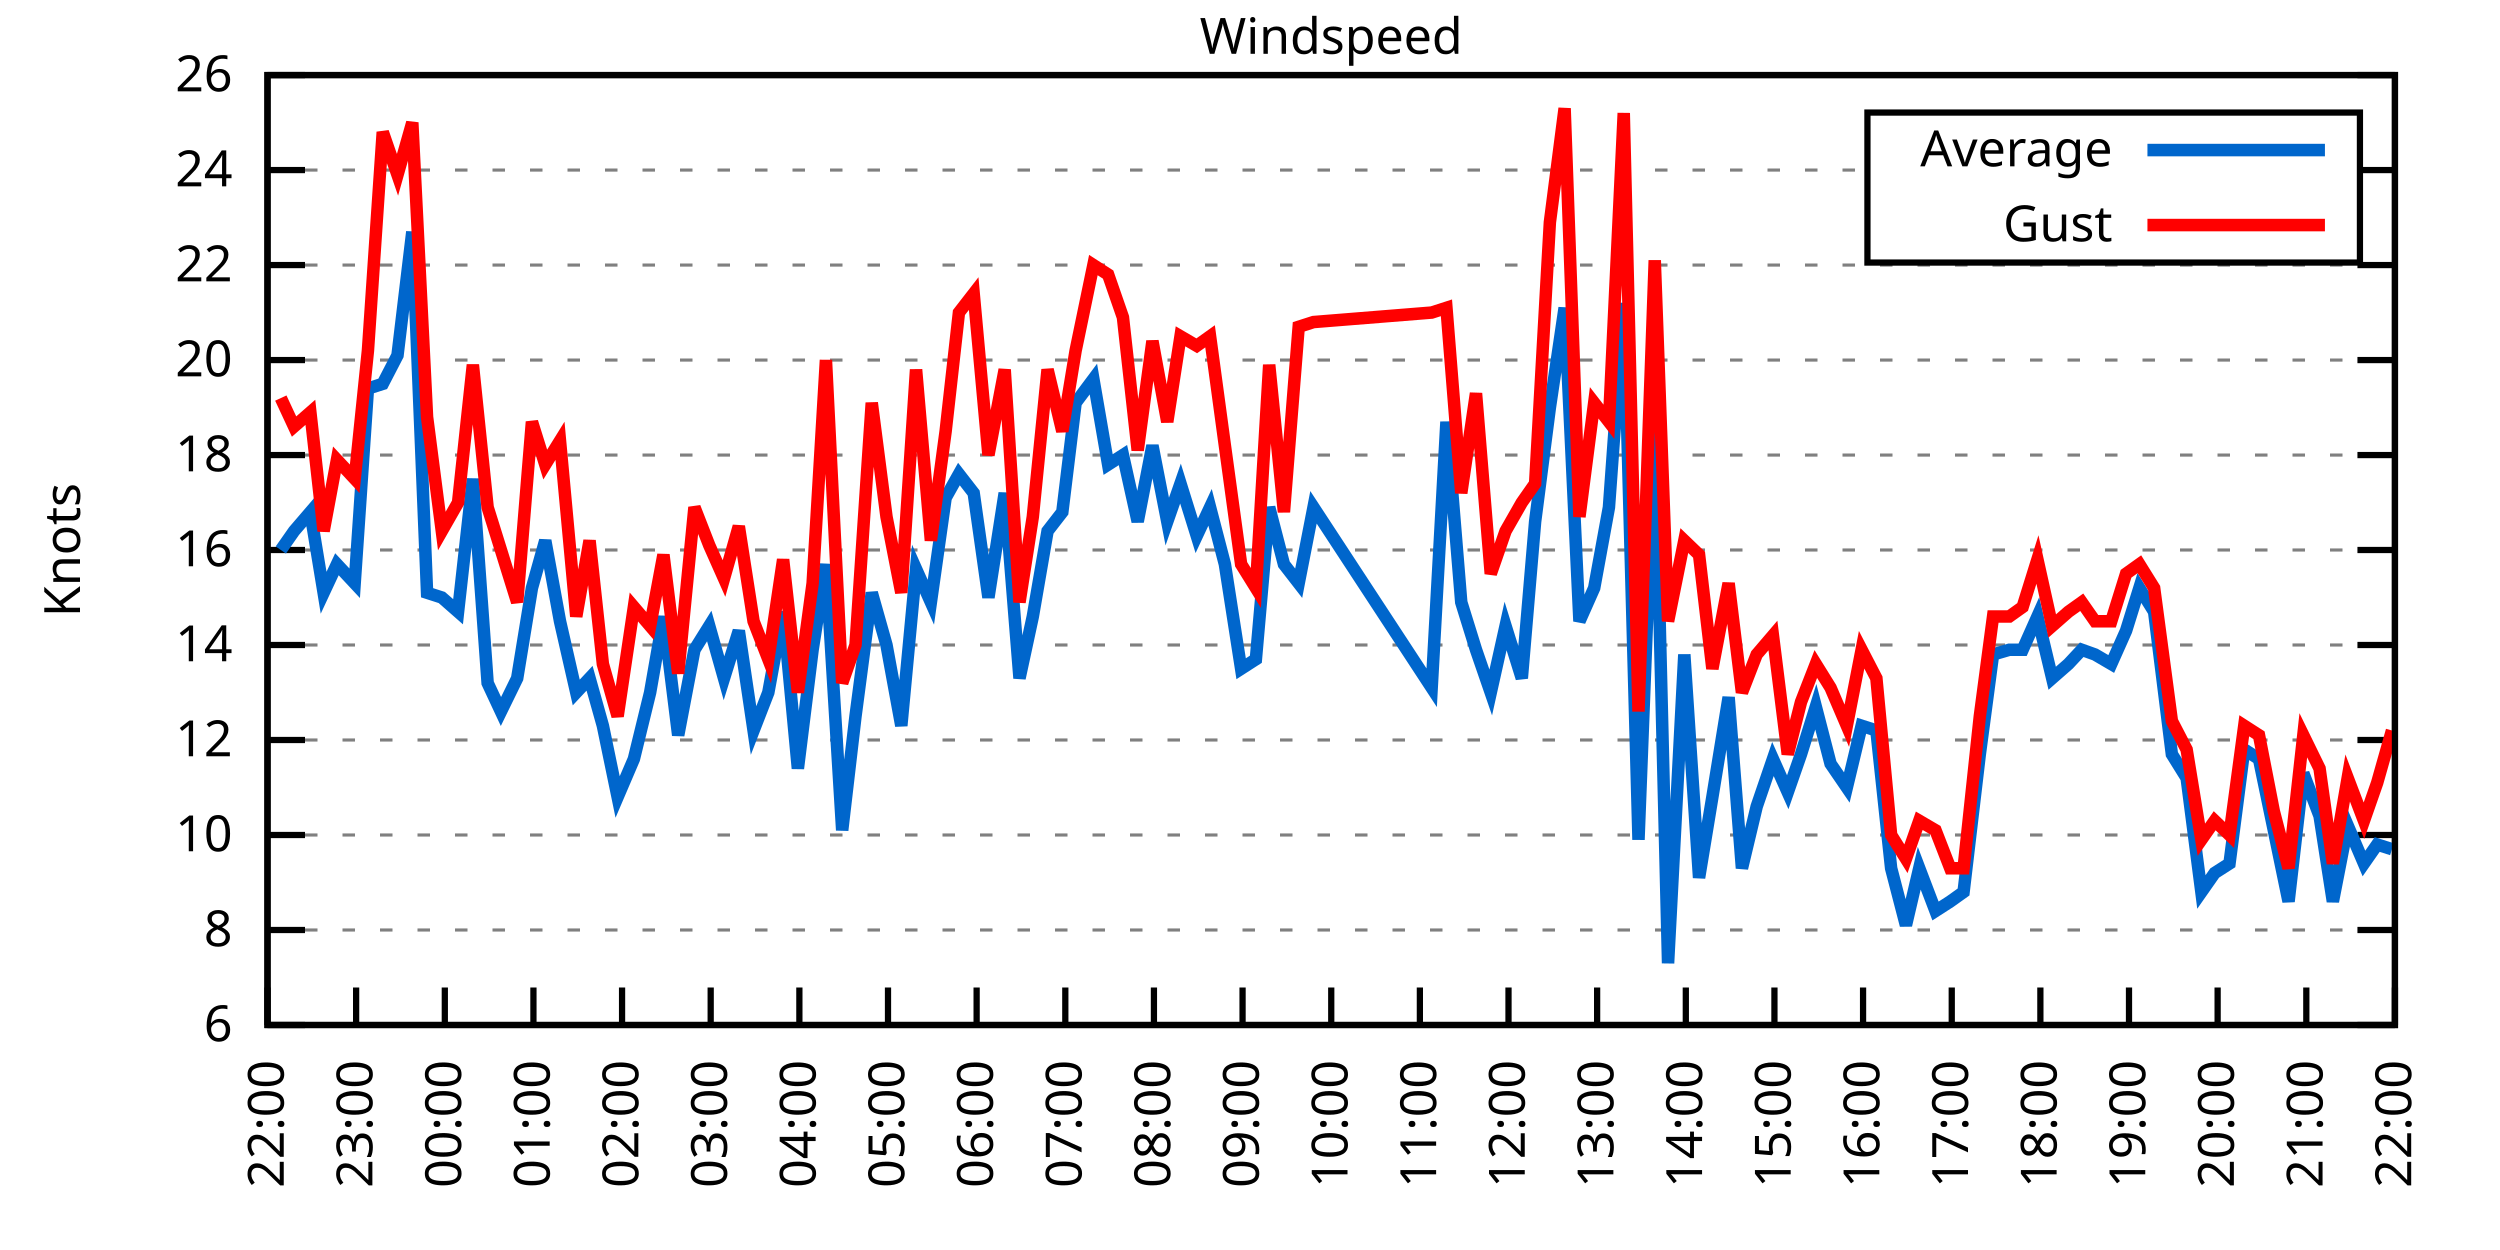
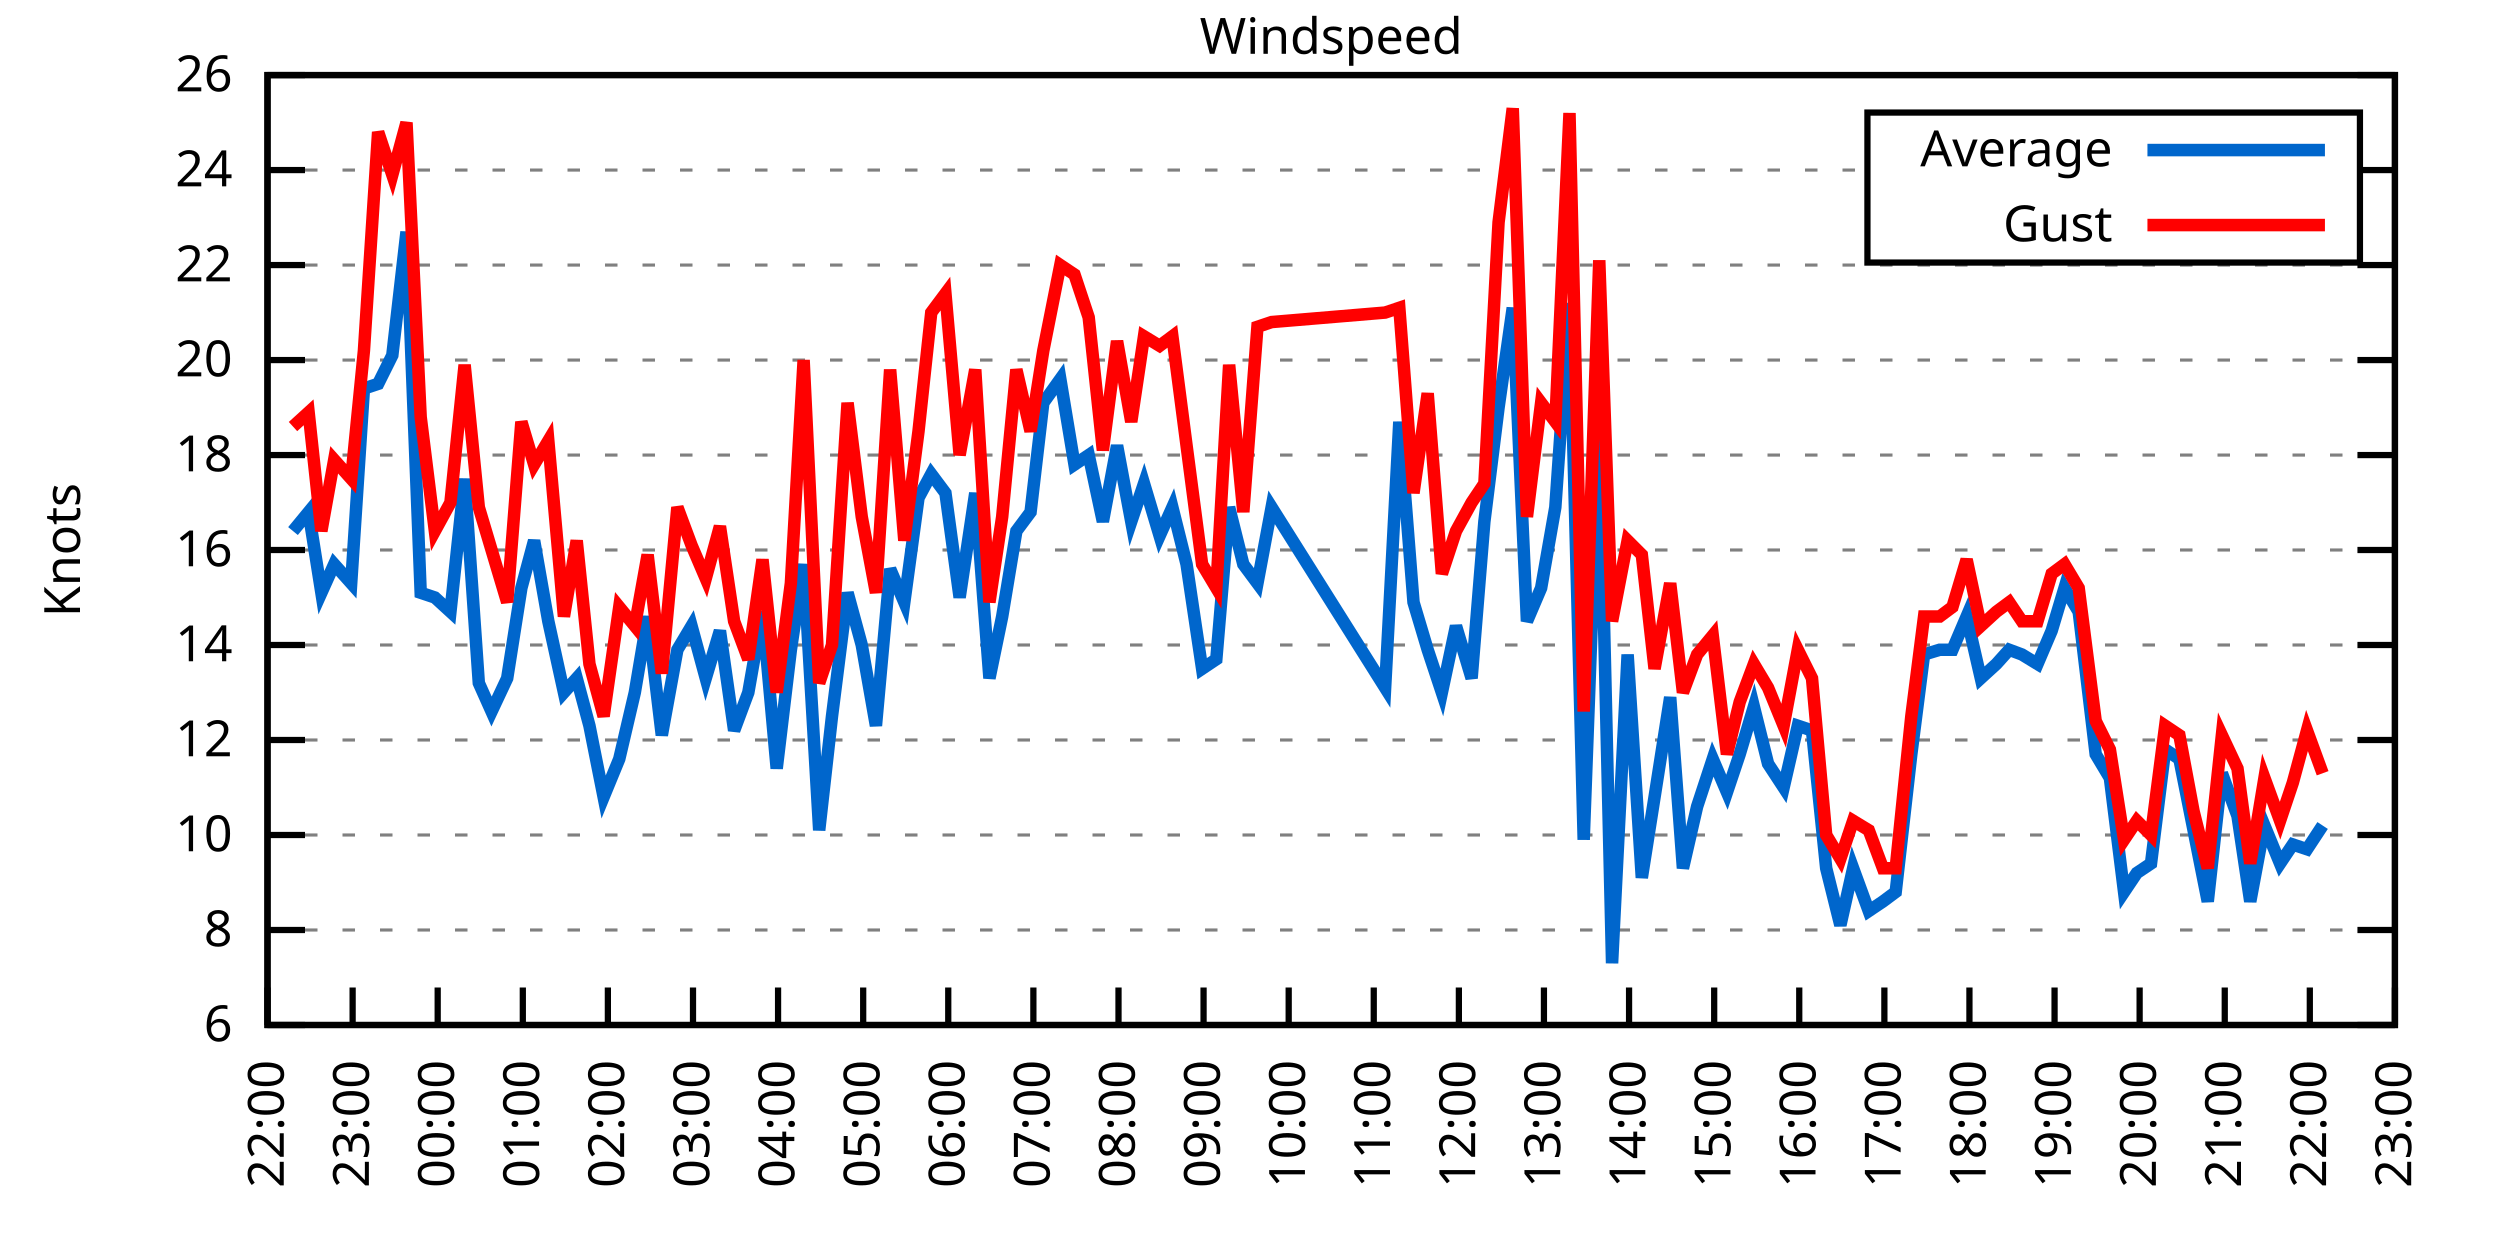
<svg xmlns="http://www.w3.org/2000/svg" xmlns:xlink="http://www.w3.org/1999/xlink" width="400" height="200" viewBox="0 0 400 200">
  <g id="gnuplot_canvas">
    <rect x="0" y="0" width="400" height="200" fill="none" />
    <defs>
      <circle id="gpDot" r="0.5" stroke-width="0.5" stroke="currentColor" />
      <path id="gpPt0" stroke-width="0.333" stroke="currentColor" d="M-1,0 h2 M0,-1 v2" />
      <path id="gpPt1" stroke-width="0.333" stroke="currentColor" d="M-1,-1 L1,1 M1,-1 L-1,1" />
      <path id="gpPt2" stroke-width="0.333" stroke="currentColor" d="M-1,0 L1,0 M0,-1 L0,1 M-1,-1 L1,1 M-1,1 L1,-1" />
      <rect id="gpPt3" stroke-width="0.333" stroke="currentColor" x="-1" y="-1" width="2" height="2" />
      <rect id="gpPt4" stroke-width="0.333" stroke="currentColor" fill="currentColor" x="-1" y="-1" width="2" height="2" />
      <circle id="gpPt5" stroke-width="0.333" stroke="currentColor" cx="0" cy="0" r="1" />
      <use xlink:href="#gpPt5" id="gpPt6" fill="currentColor" stroke="none" />
      <path id="gpPt7" stroke-width="0.333" stroke="currentColor" d="M0,-1.33 L-1.33,0.67 L1.33,0.67 z" />
      <use xlink:href="#gpPt7" id="gpPt8" fill="currentColor" stroke="none" />
      <use xlink:href="#gpPt7" id="gpPt9" stroke="currentColor" transform="rotate(180)" />
      <use xlink:href="#gpPt9" id="gpPt10" fill="currentColor" stroke="none" />
      <use xlink:href="#gpPt3" id="gpPt11" stroke="currentColor" transform="rotate(45)" />
      <use xlink:href="#gpPt11" id="gpPt12" fill="currentColor" stroke="none" />
      <path id="gpPt13" stroke-width="0.333" stroke="currentColor" d="M0,1.330 L1.265,0.411 L0.782,-1.067 L-0.782,-1.076 L-1.265,0.411 z" />
      <use xlink:href="#gpPt13" id="gpPt14" fill="currentColor" stroke="none" />
      <filter id="textbox" filterUnits="objectBoundingBox" x="0" y="0" height="1" width="1">
        <feFlood flood-color="white" flood-opacity="1" result="bgnd" />
        <feComposite in="SourceGraphic" in2="bgnd" operator="atop" />
      </filter>
      <filter id="greybox" filterUnits="objectBoundingBox" x="0" y="0" height="1" width="1">
        <feFlood flood-color="lightgrey" flood-opacity="1" result="grey" />
        <feComposite in="SourceGraphic" in2="grey" operator="atop" />
      </filter>
    </defs>
    <g fill="none" color="white" stroke="currentColor" stroke-width="1.00" stroke-linecap="butt" stroke-linejoin="miter">
</g>
    <g fill="none" color="black" stroke="currentColor" stroke-width="1.00" stroke-linecap="butt" stroke-linejoin="miter">
      <g stroke="none" shape-rendering="crispEdges">
        <polygon fill="rgb(255, 255, 255)" points="42.80,164.00 383.18,164.00 383.18,12.02 42.80,12.02 " />
      </g>
    </g>
    <g fill="none" color="black" stroke="currentColor" stroke-width="1.00" stroke-linecap="butt" stroke-linejoin="miter">
</g>
    <g fill="none" color="black" stroke="black" stroke-width="0.50" stroke-linecap="butt" stroke-linejoin="miter">
</g>
    <g fill="none" color="gray" stroke="currentColor" stroke-width="0.50" stroke-linecap="butt" stroke-linejoin="miter">
      <path stroke="gray" stroke-dasharray="2,4" class="gridline" d="M42.80,164.00 L383.19,164.00  " />
    </g>
    <g fill="none" color="gray" stroke="gray" stroke-width="1.00" stroke-linecap="butt" stroke-linejoin="miter">
</g>
    <g fill="none" color="black" stroke="currentColor" stroke-width="1.00" stroke-linecap="butt" stroke-linejoin="miter">
      <path stroke="black" d="M42.80,164.00 L48.80,164.00 M383.19,164.00 L377.19,164.00  " />
      <g transform="translate(37.20,166.60)" stroke="none" fill="black" font-family="Sans" font-size="8.00" text-anchor="end">
        <text>
          <tspan font-family="Sans"> 6</tspan>
        </text>
      </g>
    </g>
    <g fill="none" color="black" stroke="currentColor" stroke-width="1.00" stroke-linecap="butt" stroke-linejoin="miter">
</g>
    <g fill="none" color="black" stroke="black" stroke-width="0.50" stroke-linecap="butt" stroke-linejoin="miter">
</g>
    <g fill="none" color="gray" stroke="currentColor" stroke-width="0.50" stroke-linecap="butt" stroke-linejoin="miter">
      <path stroke="gray" stroke-dasharray="2,4" class="gridline" d="M42.80,148.80 L383.19,148.80  " />
    </g>
    <g fill="none" color="gray" stroke="gray" stroke-width="1.00" stroke-linecap="butt" stroke-linejoin="miter">
</g>
    <g fill="none" color="black" stroke="currentColor" stroke-width="1.00" stroke-linecap="butt" stroke-linejoin="miter">
      <path stroke="black" d="M42.80,148.80 L48.80,148.80 M383.19,148.80 L377.19,148.80  " />
      <g transform="translate(37.20,151.40)" stroke="none" fill="black" font-family="Sans" font-size="8.00" text-anchor="end">
        <text>
          <tspan font-family="Sans"> 8</tspan>
        </text>
      </g>
    </g>
    <g fill="none" color="black" stroke="currentColor" stroke-width="1.00" stroke-linecap="butt" stroke-linejoin="miter">
</g>
    <g fill="none" color="black" stroke="black" stroke-width="0.50" stroke-linecap="butt" stroke-linejoin="miter">
</g>
    <g fill="none" color="gray" stroke="currentColor" stroke-width="0.50" stroke-linecap="butt" stroke-linejoin="miter">
      <path stroke="gray" stroke-dasharray="2,4" class="gridline" d="M42.80,133.60 L383.19,133.60  " />
    </g>
    <g fill="none" color="gray" stroke="gray" stroke-width="1.00" stroke-linecap="butt" stroke-linejoin="miter">
</g>
    <g fill="none" color="black" stroke="currentColor" stroke-width="1.00" stroke-linecap="butt" stroke-linejoin="miter">
      <path stroke="black" d="M42.80,133.60 L48.80,133.60 M383.19,133.60 L377.19,133.60  " />
      <g transform="translate(37.20,136.20)" stroke="none" fill="black" font-family="Sans" font-size="8.00" text-anchor="end">
        <text>
          <tspan font-family="Sans"> 10</tspan>
        </text>
      </g>
    </g>
    <g fill="none" color="black" stroke="currentColor" stroke-width="1.00" stroke-linecap="butt" stroke-linejoin="miter">
</g>
    <g fill="none" color="black" stroke="black" stroke-width="0.50" stroke-linecap="butt" stroke-linejoin="miter">
</g>
    <g fill="none" color="gray" stroke="currentColor" stroke-width="0.50" stroke-linecap="butt" stroke-linejoin="miter">
      <path stroke="gray" stroke-dasharray="2,4" class="gridline" d="M42.80,118.40 L383.19,118.40  " />
    </g>
    <g fill="none" color="gray" stroke="gray" stroke-width="1.00" stroke-linecap="butt" stroke-linejoin="miter">
</g>
    <g fill="none" color="black" stroke="currentColor" stroke-width="1.00" stroke-linecap="butt" stroke-linejoin="miter">
      <path stroke="black" d="M42.80,118.40 L48.80,118.40 M383.19,118.40 L377.19,118.40  " />
      <g transform="translate(37.20,121.00)" stroke="none" fill="black" font-family="Sans" font-size="8.00" text-anchor="end">
        <text>
          <tspan font-family="Sans"> 12</tspan>
        </text>
      </g>
    </g>
    <g fill="none" color="black" stroke="currentColor" stroke-width="1.00" stroke-linecap="butt" stroke-linejoin="miter">
</g>
    <g fill="none" color="black" stroke="black" stroke-width="0.50" stroke-linecap="butt" stroke-linejoin="miter">
</g>
    <g fill="none" color="gray" stroke="currentColor" stroke-width="0.50" stroke-linecap="butt" stroke-linejoin="miter">
      <path stroke="gray" stroke-dasharray="2,4" class="gridline" d="M42.80,103.20 L383.19,103.20  " />
    </g>
    <g fill="none" color="gray" stroke="gray" stroke-width="1.00" stroke-linecap="butt" stroke-linejoin="miter">
</g>
    <g fill="none" color="black" stroke="currentColor" stroke-width="1.00" stroke-linecap="butt" stroke-linejoin="miter">
      <path stroke="black" d="M42.80,103.20 L48.80,103.20 M383.19,103.20 L377.19,103.20  " />
      <g transform="translate(37.20,105.80)" stroke="none" fill="black" font-family="Sans" font-size="8.00" text-anchor="end">
        <text>
          <tspan font-family="Sans"> 14</tspan>
        </text>
      </g>
    </g>
    <g fill="none" color="black" stroke="currentColor" stroke-width="1.00" stroke-linecap="butt" stroke-linejoin="miter">
</g>
    <g fill="none" color="black" stroke="black" stroke-width="0.50" stroke-linecap="butt" stroke-linejoin="miter">
</g>
    <g fill="none" color="gray" stroke="currentColor" stroke-width="0.50" stroke-linecap="butt" stroke-linejoin="miter">
      <path stroke="gray" stroke-dasharray="2,4" class="gridline" d="M42.80,88.00 L383.19,88.00  " />
    </g>
    <g fill="none" color="gray" stroke="gray" stroke-width="1.00" stroke-linecap="butt" stroke-linejoin="miter">
</g>
    <g fill="none" color="black" stroke="currentColor" stroke-width="1.00" stroke-linecap="butt" stroke-linejoin="miter">
      <path stroke="black" d="M42.80,88.00 L48.80,88.00 M383.19,88.00 L377.19,88.00  " />
      <g transform="translate(37.20,90.60)" stroke="none" fill="black" font-family="Sans" font-size="8.00" text-anchor="end">
        <text>
          <tspan font-family="Sans"> 16</tspan>
        </text>
      </g>
    </g>
    <g fill="none" color="black" stroke="currentColor" stroke-width="1.00" stroke-linecap="butt" stroke-linejoin="miter">
</g>
    <g fill="none" color="black" stroke="black" stroke-width="0.50" stroke-linecap="butt" stroke-linejoin="miter">
</g>
    <g fill="none" color="gray" stroke="currentColor" stroke-width="0.50" stroke-linecap="butt" stroke-linejoin="miter">
      <path stroke="gray" stroke-dasharray="2,4" class="gridline" d="M42.80,72.81 L383.19,72.81  " />
    </g>
    <g fill="none" color="gray" stroke="gray" stroke-width="1.00" stroke-linecap="butt" stroke-linejoin="miter">
</g>
    <g fill="none" color="black" stroke="currentColor" stroke-width="1.00" stroke-linecap="butt" stroke-linejoin="miter">
      <path stroke="black" d="M42.80,72.81 L48.80,72.81 M383.19,72.81 L377.19,72.81  " />
      <g transform="translate(37.20,75.41)" stroke="none" fill="black" font-family="Sans" font-size="8.00" text-anchor="end">
        <text>
          <tspan font-family="Sans"> 18</tspan>
        </text>
      </g>
    </g>
    <g fill="none" color="black" stroke="currentColor" stroke-width="1.00" stroke-linecap="butt" stroke-linejoin="miter">
</g>
    <g fill="none" color="black" stroke="black" stroke-width="0.50" stroke-linecap="butt" stroke-linejoin="miter">
</g>
    <g fill="none" color="gray" stroke="currentColor" stroke-width="0.50" stroke-linecap="butt" stroke-linejoin="miter">
      <path stroke="gray" stroke-dasharray="2,4" class="gridline" d="M42.80,57.61 L383.19,57.61  " />
    </g>
    <g fill="none" color="gray" stroke="gray" stroke-width="1.00" stroke-linecap="butt" stroke-linejoin="miter">
</g>
    <g fill="none" color="black" stroke="currentColor" stroke-width="1.00" stroke-linecap="butt" stroke-linejoin="miter">
      <path stroke="black" d="M42.80,57.61 L48.80,57.61 M383.19,57.61 L377.19,57.61  " />
      <g transform="translate(37.20,60.21)" stroke="none" fill="black" font-family="Sans" font-size="8.00" text-anchor="end">
        <text>
          <tspan font-family="Sans"> 20</tspan>
        </text>
      </g>
    </g>
    <g fill="none" color="black" stroke="currentColor" stroke-width="1.00" stroke-linecap="butt" stroke-linejoin="miter">
</g>
    <g fill="none" color="black" stroke="black" stroke-width="0.50" stroke-linecap="butt" stroke-linejoin="miter">
</g>
    <g fill="none" color="gray" stroke="currentColor" stroke-width="0.50" stroke-linecap="butt" stroke-linejoin="miter">
      <path stroke="gray" stroke-dasharray="2,4" class="gridline" d="M42.80,42.41 L383.19,42.41  " />
    </g>
    <g fill="none" color="gray" stroke="gray" stroke-width="1.00" stroke-linecap="butt" stroke-linejoin="miter">
</g>
    <g fill="none" color="black" stroke="currentColor" stroke-width="1.00" stroke-linecap="butt" stroke-linejoin="miter">
      <path stroke="black" d="M42.80,42.41 L48.80,42.41 M383.19,42.41 L377.19,42.41  " />
      <g transform="translate(37.20,45.01)" stroke="none" fill="black" font-family="Sans" font-size="8.00" text-anchor="end">
        <text>
          <tspan font-family="Sans"> 22</tspan>
        </text>
      </g>
    </g>
    <g fill="none" color="black" stroke="currentColor" stroke-width="1.00" stroke-linecap="butt" stroke-linejoin="miter">
</g>
    <g fill="none" color="black" stroke="black" stroke-width="0.50" stroke-linecap="butt" stroke-linejoin="miter">
</g>
    <g fill="none" color="gray" stroke="currentColor" stroke-width="0.50" stroke-linecap="butt" stroke-linejoin="miter">
      <path stroke="gray" stroke-dasharray="2,4" class="gridline" d="M42.80,27.21 L298.79,27.21 M377.59,27.21 L383.19,27.21  " />
    </g>
    <g fill="none" color="gray" stroke="gray" stroke-width="1.00" stroke-linecap="butt" stroke-linejoin="miter">
</g>
    <g fill="none" color="black" stroke="currentColor" stroke-width="1.00" stroke-linecap="butt" stroke-linejoin="miter">
      <path stroke="black" d="M42.80,27.21 L48.80,27.21 M383.19,27.21 L377.19,27.21  " />
      <g transform="translate(37.20,29.81)" stroke="none" fill="black" font-family="Sans" font-size="8.00" text-anchor="end">
        <text>
          <tspan font-family="Sans"> 24</tspan>
        </text>
      </g>
    </g>
    <g fill="none" color="black" stroke="currentColor" stroke-width="1.00" stroke-linecap="butt" stroke-linejoin="miter">
</g>
    <g fill="none" color="black" stroke="black" stroke-width="0.50" stroke-linecap="butt" stroke-linejoin="miter">
</g>
    <g fill="none" color="gray" stroke="currentColor" stroke-width="0.50" stroke-linecap="butt" stroke-linejoin="miter">
      <path stroke="gray" stroke-dasharray="2,4" class="gridline" d="M42.80,12.01 L383.19,12.01  " />
    </g>
    <g fill="none" color="gray" stroke="gray" stroke-width="1.00" stroke-linecap="butt" stroke-linejoin="miter">
</g>
    <g fill="none" color="black" stroke="currentColor" stroke-width="1.00" stroke-linecap="butt" stroke-linejoin="miter">
      <path stroke="black" d="M42.80,12.01 L48.80,12.01 M383.19,12.01 L377.19,12.01  " />
      <g transform="translate(37.20,14.61)" stroke="none" fill="black" font-family="Sans" font-size="8.00" text-anchor="end">
        <text>
          <tspan font-family="Sans"> 26</tspan>
        </text>
      </g>
    </g>
    <g fill="none" color="black" stroke="currentColor" stroke-width="1.00" stroke-linecap="butt" stroke-linejoin="miter">
      <path stroke="black" d="M42.80,164.00 L42.80,158.00  " />
      <g transform="translate(45.40,169.60) rotate(270.00)" stroke="none" fill="black" font-family="Sans" font-size="8.00" text-anchor="end">
        <text>
          <tspan font-family="Sans">22:00</tspan>
        </text>
      </g>
    </g>
    <g fill="none" color="black" stroke="currentColor" stroke-width="1.00" stroke-linecap="butt" stroke-linejoin="miter">
-       <path stroke="black" d="M56.98,164.00 L56.98,158.00  " />
-       <g transform="translate(59.58,169.60) rotate(270.00)" stroke="none" fill="black" font-family="Sans" font-size="8.00" text-anchor="end">
+       <path stroke="black" d="M56.42,164.00 L56.42,158.00  " />
+       <g transform="translate(59.02,169.60) rotate(270.00)" stroke="none" fill="black" font-family="Sans" font-size="8.00" text-anchor="end">
        <text>
          <tspan font-family="Sans">23:00</tspan>
        </text>
      </g>
    </g>
    <g fill="none" color="black" stroke="currentColor" stroke-width="1.00" stroke-linecap="butt" stroke-linejoin="miter">
-       <path stroke="black" d="M71.17,164.00 L71.17,158.00  " />
-       <g transform="translate(73.77,169.60) rotate(270.00)" stroke="none" fill="black" font-family="Sans" font-size="8.00" text-anchor="end">
+       <path stroke="black" d="M70.03,164.00 L70.03,158.00  " />
+       <g transform="translate(72.63,169.60) rotate(270.00)" stroke="none" fill="black" font-family="Sans" font-size="8.00" text-anchor="end">
        <text>
          <tspan font-family="Sans">00:00</tspan>
        </text>
      </g>
    </g>
    <g fill="none" color="black" stroke="currentColor" stroke-width="1.00" stroke-linecap="butt" stroke-linejoin="miter">
-       <path stroke="black" d="M85.35,164.00 L85.35,158.00  " />
-       <g transform="translate(87.95,169.60) rotate(270.00)" stroke="none" fill="black" font-family="Sans" font-size="8.00" text-anchor="end">
+       <path stroke="black" d="M83.65,164.00 L83.65,158.00  " />
+       <g transform="translate(86.25,169.60) rotate(270.00)" stroke="none" fill="black" font-family="Sans" font-size="8.00" text-anchor="end">
        <text>
          <tspan font-family="Sans">01:00</tspan>
        </text>
      </g>
    </g>
    <g fill="none" color="black" stroke="currentColor" stroke-width="1.00" stroke-linecap="butt" stroke-linejoin="miter">
-       <path stroke="black" d="M99.53,164.00 L99.53,158.00  " />
-       <g transform="translate(102.13,169.60) rotate(270.00)" stroke="none" fill="black" font-family="Sans" font-size="8.00" text-anchor="end">
+       <path stroke="black" d="M97.26,164.00 L97.26,158.00  " />
+       <g transform="translate(99.86,169.60) rotate(270.00)" stroke="none" fill="black" font-family="Sans" font-size="8.00" text-anchor="end">
        <text>
          <tspan font-family="Sans">02:00</tspan>
        </text>
      </g>
    </g>
    <g fill="none" color="black" stroke="currentColor" stroke-width="1.00" stroke-linecap="butt" stroke-linejoin="miter">
-       <path stroke="black" d="M113.71,164.00 L113.71,158.00  " />
-       <g transform="translate(116.31,169.60) rotate(270.00)" stroke="none" fill="black" font-family="Sans" font-size="8.00" text-anchor="end">
+       <path stroke="black" d="M110.88,164.00 L110.88,158.00  " />
+       <g transform="translate(113.48,169.60) rotate(270.00)" stroke="none" fill="black" font-family="Sans" font-size="8.00" text-anchor="end">
        <text>
          <tspan font-family="Sans">03:00</tspan>
        </text>
      </g>
    </g>
    <g fill="none" color="black" stroke="currentColor" stroke-width="1.00" stroke-linecap="butt" stroke-linejoin="miter">
-       <path stroke="black" d="M127.90,164.00 L127.90,158.00  " />
-       <g transform="translate(130.50,169.60) rotate(270.00)" stroke="none" fill="black" font-family="Sans" font-size="8.00" text-anchor="end">
+       <path stroke="black" d="M124.49,164.00 L124.49,158.00  " />
+       <g transform="translate(127.09,169.60) rotate(270.00)" stroke="none" fill="black" font-family="Sans" font-size="8.00" text-anchor="end">
        <text>
          <tspan font-family="Sans">04:00</tspan>
        </text>
      </g>
    </g>
    <g fill="none" color="black" stroke="currentColor" stroke-width="1.00" stroke-linecap="butt" stroke-linejoin="miter">
-       <path stroke="black" d="M142.08,164.00 L142.08,158.00  " />
-       <g transform="translate(144.68,169.60) rotate(270.00)" stroke="none" fill="black" font-family="Sans" font-size="8.00" text-anchor="end">
+       <path stroke="black" d="M138.11,164.00 L138.11,158.00  " />
+       <g transform="translate(140.71,169.60) rotate(270.00)" stroke="none" fill="black" font-family="Sans" font-size="8.00" text-anchor="end">
        <text>
          <tspan font-family="Sans">05:00</tspan>
        </text>
      </g>
    </g>
    <g fill="none" color="black" stroke="currentColor" stroke-width="1.00" stroke-linecap="butt" stroke-linejoin="miter">
-       <path stroke="black" d="M156.26,164.00 L156.26,158.00  " />
-       <g transform="translate(158.86,169.60) rotate(270.00)" stroke="none" fill="black" font-family="Sans" font-size="8.00" text-anchor="end">
+       <path stroke="black" d="M151.72,164.00 L151.72,158.00  " />
+       <g transform="translate(154.32,169.60) rotate(270.00)" stroke="none" fill="black" font-family="Sans" font-size="8.00" text-anchor="end">
        <text>
          <tspan font-family="Sans">06:00</tspan>
        </text>
      </g>
    </g>
    <g fill="none" color="black" stroke="currentColor" stroke-width="1.00" stroke-linecap="butt" stroke-linejoin="miter">
-       <path stroke="black" d="M170.45,164.00 L170.45,158.00  " />
-       <g transform="translate(173.05,169.60) rotate(270.00)" stroke="none" fill="black" font-family="Sans" font-size="8.00" text-anchor="end">
+       <path stroke="black" d="M165.34,164.00 L165.34,158.00  " />
+       <g transform="translate(167.94,169.60) rotate(270.00)" stroke="none" fill="black" font-family="Sans" font-size="8.00" text-anchor="end">
        <text>
          <tspan font-family="Sans">07:00</tspan>
        </text>
      </g>
    </g>
    <g fill="none" color="black" stroke="currentColor" stroke-width="1.00" stroke-linecap="butt" stroke-linejoin="miter">
-       <path stroke="black" d="M184.63,164.00 L184.63,158.00  " />
-       <g transform="translate(187.23,169.60) rotate(270.00)" stroke="none" fill="black" font-family="Sans" font-size="8.00" text-anchor="end">
+       <path stroke="black" d="M178.96,164.00 L178.96,158.00  " />
+       <g transform="translate(181.56,169.60) rotate(270.00)" stroke="none" fill="black" font-family="Sans" font-size="8.00" text-anchor="end">
        <text>
          <tspan font-family="Sans">08:00</tspan>
        </text>
      </g>
    </g>
    <g fill="none" color="black" stroke="currentColor" stroke-width="1.00" stroke-linecap="butt" stroke-linejoin="miter">
-       <path stroke="black" d="M198.81,164.00 L198.81,158.00  " />
-       <g transform="translate(201.41,169.60) rotate(270.00)" stroke="none" fill="black" font-family="Sans" font-size="8.00" text-anchor="end">
+       <path stroke="black" d="M192.57,164.00 L192.57,158.00  " />
+       <g transform="translate(195.17,169.60) rotate(270.00)" stroke="none" fill="black" font-family="Sans" font-size="8.00" text-anchor="end">
        <text>
          <tspan font-family="Sans">09:00</tspan>
        </text>
      </g>
    </g>
    <g fill="none" color="black" stroke="currentColor" stroke-width="1.00" stroke-linecap="butt" stroke-linejoin="miter">
-       <path stroke="black" d="M213.00,164.00 L213.00,158.00  " />
-       <g transform="translate(215.60,169.60) rotate(270.00)" stroke="none" fill="black" font-family="Sans" font-size="8.00" text-anchor="end">
+       <path stroke="black" d="M206.19,164.00 L206.19,158.00  " />
+       <g transform="translate(208.79,169.60) rotate(270.00)" stroke="none" fill="black" font-family="Sans" font-size="8.00" text-anchor="end">
        <text>
          <tspan font-family="Sans">10:00</tspan>
        </text>
      </g>
    </g>
    <g fill="none" color="black" stroke="currentColor" stroke-width="1.00" stroke-linecap="butt" stroke-linejoin="miter">
-       <path stroke="black" d="M227.18,164.00 L227.18,158.00  " />
-       <g transform="translate(229.78,169.60) rotate(270.00)" stroke="none" fill="black" font-family="Sans" font-size="8.00" text-anchor="end">
+       <path stroke="black" d="M219.80,164.00 L219.80,158.00  " />
+       <g transform="translate(222.40,169.60) rotate(270.00)" stroke="none" fill="black" font-family="Sans" font-size="8.00" text-anchor="end">
        <text>
          <tspan font-family="Sans">11:00</tspan>
        </text>
      </g>
    </g>
    <g fill="none" color="black" stroke="currentColor" stroke-width="1.00" stroke-linecap="butt" stroke-linejoin="miter">
-       <path stroke="black" d="M241.36,164.00 L241.36,158.00  " />
-       <g transform="translate(243.96,169.60) rotate(270.00)" stroke="none" fill="black" font-family="Sans" font-size="8.00" text-anchor="end">
+       <path stroke="black" d="M233.42,164.00 L233.42,158.00  " />
+       <g transform="translate(236.02,169.60) rotate(270.00)" stroke="none" fill="black" font-family="Sans" font-size="8.00" text-anchor="end">
        <text>
          <tspan font-family="Sans">12:00</tspan>
        </text>
      </g>
    </g>
    <g fill="none" color="black" stroke="currentColor" stroke-width="1.00" stroke-linecap="butt" stroke-linejoin="miter">
-       <path stroke="black" d="M255.54,164.00 L255.54,158.00  " />
-       <g transform="translate(258.14,169.60) rotate(270.00)" stroke="none" fill="black" font-family="Sans" font-size="8.00" text-anchor="end">
+       <path stroke="black" d="M247.03,164.00 L247.03,158.00  " />
+       <g transform="translate(249.63,169.60) rotate(270.00)" stroke="none" fill="black" font-family="Sans" font-size="8.00" text-anchor="end">
        <text>
          <tspan font-family="Sans">13:00</tspan>
        </text>
      </g>
    </g>
    <g fill="none" color="black" stroke="currentColor" stroke-width="1.00" stroke-linecap="butt" stroke-linejoin="miter">
-       <path stroke="black" d="M269.73,164.00 L269.73,158.00  " />
-       <g transform="translate(272.33,169.60) rotate(270.00)" stroke="none" fill="black" font-family="Sans" font-size="8.00" text-anchor="end">
+       <path stroke="black" d="M260.65,164.00 L260.65,158.00  " />
+       <g transform="translate(263.25,169.60) rotate(270.00)" stroke="none" fill="black" font-family="Sans" font-size="8.00" text-anchor="end">
        <text>
          <tspan font-family="Sans">14:00</tspan>
        </text>
      </g>
    </g>
    <g fill="none" color="black" stroke="currentColor" stroke-width="1.00" stroke-linecap="butt" stroke-linejoin="miter">
-       <path stroke="black" d="M283.91,164.00 L283.91,158.00  " />
-       <g transform="translate(286.51,169.60) rotate(270.00)" stroke="none" fill="black" font-family="Sans" font-size="8.00" text-anchor="end">
+       <path stroke="black" d="M274.27,164.00 L274.27,158.00  " />
+       <g transform="translate(276.87,169.60) rotate(270.00)" stroke="none" fill="black" font-family="Sans" font-size="8.00" text-anchor="end">
        <text>
          <tspan font-family="Sans">15:00</tspan>
        </text>
      </g>
    </g>
    <g fill="none" color="black" stroke="currentColor" stroke-width="1.00" stroke-linecap="butt" stroke-linejoin="miter">
-       <path stroke="black" d="M298.09,164.00 L298.09,158.00  " />
-       <g transform="translate(300.69,169.60) rotate(270.00)" stroke="none" fill="black" font-family="Sans" font-size="8.00" text-anchor="end">
+       <path stroke="black" d="M287.88,164.00 L287.88,158.00  " />
+       <g transform="translate(290.48,169.60) rotate(270.00)" stroke="none" fill="black" font-family="Sans" font-size="8.00" text-anchor="end">
        <text>
          <tspan font-family="Sans">16:00</tspan>
        </text>
      </g>
    </g>
    <g fill="none" color="black" stroke="currentColor" stroke-width="1.00" stroke-linecap="butt" stroke-linejoin="miter">
-       <path stroke="black" d="M312.28,164.00 L312.28,158.00  " />
-       <g transform="translate(314.88,169.60) rotate(270.00)" stroke="none" fill="black" font-family="Sans" font-size="8.00" text-anchor="end">
+       <path stroke="black" d="M301.50,164.00 L301.50,158.00  " />
+       <g transform="translate(304.10,169.60) rotate(270.00)" stroke="none" fill="black" font-family="Sans" font-size="8.00" text-anchor="end">
        <text>
          <tspan font-family="Sans">17:00</tspan>
        </text>
      </g>
    </g>
    <g fill="none" color="black" stroke="currentColor" stroke-width="1.00" stroke-linecap="butt" stroke-linejoin="miter">
-       <path stroke="black" d="M326.46,164.00 L326.46,158.00  " />
-       <g transform="translate(329.06,169.60) rotate(270.00)" stroke="none" fill="black" font-family="Sans" font-size="8.00" text-anchor="end">
+       <path stroke="black" d="M315.11,164.00 L315.11,158.00  " />
+       <g transform="translate(317.71,169.60) rotate(270.00)" stroke="none" fill="black" font-family="Sans" font-size="8.00" text-anchor="end">
        <text>
          <tspan font-family="Sans">18:00</tspan>
        </text>
      </g>
    </g>
    <g fill="none" color="black" stroke="currentColor" stroke-width="1.00" stroke-linecap="butt" stroke-linejoin="miter">
-       <path stroke="black" d="M340.64,164.00 L340.64,158.00  " />
-       <g transform="translate(343.24,169.60) rotate(270.00)" stroke="none" fill="black" font-family="Sans" font-size="8.00" text-anchor="end">
+       <path stroke="black" d="M328.73,164.00 L328.73,158.00  " />
+       <g transform="translate(331.33,169.60) rotate(270.00)" stroke="none" fill="black" font-family="Sans" font-size="8.00" text-anchor="end">
        <text>
          <tspan font-family="Sans">19:00</tspan>
        </text>
      </g>
    </g>
    <g fill="none" color="black" stroke="currentColor" stroke-width="1.00" stroke-linecap="butt" stroke-linejoin="miter">
-       <path stroke="black" d="M354.82,164.00 L354.82,158.00  " />
-       <g transform="translate(357.42,169.60) rotate(270.00)" stroke="none" fill="black" font-family="Sans" font-size="8.00" text-anchor="end">
+       <path stroke="black" d="M342.34,164.00 L342.34,158.00  " />
+       <g transform="translate(344.94,169.60) rotate(270.00)" stroke="none" fill="black" font-family="Sans" font-size="8.00" text-anchor="end">
        <text>
          <tspan font-family="Sans">20:00</tspan>
        </text>
      </g>
    </g>
    <g fill="none" color="black" stroke="currentColor" stroke-width="1.00" stroke-linecap="butt" stroke-linejoin="miter">
-       <path stroke="black" d="M369.01,164.00 L369.01,158.00  " />
-       <g transform="translate(371.61,169.60) rotate(270.00)" stroke="none" fill="black" font-family="Sans" font-size="8.00" text-anchor="end">
+       <path stroke="black" d="M355.96,164.00 L355.96,158.00  " />
+       <g transform="translate(358.56,169.60) rotate(270.00)" stroke="none" fill="black" font-family="Sans" font-size="8.00" text-anchor="end">
        <text>
          <tspan font-family="Sans">21:00</tspan>
+         </text>
+       </g>
+     </g>
+     <g fill="none" color="black" stroke="currentColor" stroke-width="1.00" stroke-linecap="butt" stroke-linejoin="miter">
+       <path stroke="black" d="M369.57,164.00 L369.57,158.00  " />
+       <g transform="translate(372.17,169.60) rotate(270.00)" stroke="none" fill="black" font-family="Sans" font-size="8.00" text-anchor="end">
+         <text>
+           <tspan font-family="Sans">22:00</tspan>
        </text>
      </g>
    </g>
    <g fill="none" color="black" stroke="currentColor" stroke-width="1.00" stroke-linecap="butt" stroke-linejoin="miter">
      <path stroke="black" d="M383.19,164.00 L383.19,158.00  " />
      <g transform="translate(385.79,169.60) rotate(270.00)" stroke="none" fill="black" font-family="Sans" font-size="8.00" text-anchor="end">
        <text>
-           <tspan font-family="Sans">22:00</tspan>
+           <tspan font-family="Sans">23:00</tspan>
        </text>
      </g>
    </g>
    <g fill="none" color="black" stroke="currentColor" stroke-width="1.00" stroke-linecap="butt" stroke-linejoin="miter">
</g>
    <g fill="none" color="black" stroke="currentColor" stroke-width="1.00" stroke-linecap="butt" stroke-linejoin="miter">
      <path stroke="black" d="M42.80,12.01 L42.80,164.00 L383.19,164.00 L383.19,12.01 L42.80,12.01 Z  " />
    </g>
    <g fill="none" color="black" stroke="currentColor" stroke-width="1.00" stroke-linecap="butt" stroke-linejoin="miter">
</g>
    <g fill="none" color="black" stroke="currentColor" stroke-width="1.00" stroke-linecap="butt" stroke-linejoin="miter">
      <path stroke="black" d="M298.79,42.01 L298.79,18.01 L377.59,18.01 L377.59,42.01 L298.79,42.01 Z  " />
    </g>
    <g id="Windspeed_plot_1">
      <g fill="none" color="white" stroke="black" stroke-width="2.00" stroke-linecap="butt" stroke-linejoin="miter">
</g>
      <g fill="none" color="black" stroke="currentColor" stroke-width="2.00" stroke-linecap="butt" stroke-linejoin="miter">
        <g transform="translate(337.99,26.61)" stroke="none" fill="black" font-family="Sans" font-size="8.00" text-anchor="end">
          <text>
            <tspan font-family="Sans">Average</tspan>
          </text>
        </g>
      </g>
      <g fill="none" color="black" stroke="currentColor" stroke-width="2.00" stroke-linecap="butt" stroke-linejoin="miter">
-         <path stroke="rgb(  0, 102, 204)" d="M343.59,24.01 L371.99,24.01 M44.93,88.00 L47.05,84.97 L49.66,81.93 L51.78,94.84 L53.91,90.28 L56.75,93.32   L58.87,62.17 L61.24,61.41 L63.60,56.85 L65.97,37.09 L68.33,94.84 L70.69,95.60 L73.29,97.88 L75.66,76.61   L78.02,109.28 L80.15,113.84 L82.75,108.52 L85.11,94.08 L87.24,86.49 L89.60,99.40 L92.20,110.80 L94.33,108.52   L96.46,116.12 L98.82,127.52 L101.42,121.44 L104.02,110.80 L106.15,98.64 L108.51,117.64 L111.11,103.96 L113.48,100.16   L115.84,108.52 L118.21,100.92 L120.57,116.88 L122.93,110.80 L125.30,97.88 L127.66,122.96 L130.02,103.96 L132.15,90.28   L134.75,132.84 L136.88,114.60 L139.48,94.84 L141.84,103.20 L144.21,116.12 L146.57,91.04 L148.94,96.36 L151.30,79.65   L153.43,75.85 L155.79,78.89 L158.15,95.60 L160.75,78.89 L163.12,108.52 L165.25,98.64 L167.61,84.97 L169.97,81.93   L172.10,64.45 L174.94,60.65 L177.30,74.33 L179.67,72.81 L182.03,83.45 L184.39,71.29 L186.76,83.45 L188.88,77.37   L191.48,85.73 L193.61,81.17 L195.98,90.28 L198.58,107.00 L200.94,105.48 L203.07,81.17 L205.43,90.28 L207.79,93.32   L210.16,81.17 L229.07,110.04 L231.43,67.49 L233.80,96.36 L236.16,103.96 L238.52,110.80 L240.89,100.16 L243.49,108.52   L245.62,83.45 L247.98,65.21 L250.34,49.25 L252.71,99.40 L255.07,94.08 L257.43,81.17 L259.80,48.49 L262.16,134.36   L264.76,67.49 L266.89,154.12 L269.49,104.72 L271.85,140.44 L273.98,127.52 L276.58,111.56 L278.71,138.92 L281.07,129.04   L283.67,121.44 L286.04,126.76 L288.16,120.68 L290.53,113.08 L292.89,122.20 L295.49,126.00 L297.86,116.12 L300.22,116.88   L302.58,138.92 L304.95,148.04 L307.08,138.92 L309.68,145.76 L312.04,144.24 L314.17,142.72 L316.77,120.68 L318.89,104.72   L321.49,103.96 L323.62,103.96 L325.99,98.64 L328.35,108.52 L330.95,106.24 L333.08,103.96 L335.20,104.72 L337.80,106.24   L340.17,100.92 L342.30,94.08 L344.66,97.88 L347.50,120.68 L349.86,124.48 L352.22,142.72 L354.35,139.68 L356.72,138.16   L359.08,119.92 L361.44,121.44 L363.81,132.84 L366.17,144.24 L368.53,123.72 L371.13,130.56 L373.26,144.24 L375.63,132.08   L378.23,138.16 L380.35,135.12 L382.72,135.88  " />
+         <path stroke="rgb(  0, 102, 204)" d="M343.59,24.01 L371.99,24.01 M46.88,84.97 L49.38,81.93 L51.42,94.84 L53.47,90.28 L56.19,93.32 L58.23,62.17   L60.50,61.41 L62.77,56.85 L65.04,37.09 L67.31,94.84 L69.58,95.60 L72.07,97.88 L74.34,76.61 L76.61,109.28   L78.65,113.84 L81.15,108.52 L83.42,94.08 L85.46,86.49 L87.73,99.40 L90.23,110.80 L92.27,108.52 L94.31,116.12   L96.58,127.52 L99.08,121.44 L101.57,110.80 L103.62,98.64 L105.89,117.64 L108.38,103.96 L110.65,100.16 L112.92,108.52   L115.19,100.92 L117.46,116.88 L119.73,110.80 L122.00,97.88 L124.27,122.96 L126.54,103.96 L128.58,90.28 L131.07,132.84   L133.12,114.60 L135.61,94.84 L137.88,103.20 L140.15,116.12 L142.42,91.04 L144.69,96.36 L146.96,79.65 L149.00,75.85   L151.27,78.89 L153.54,95.60 L156.04,78.89 L158.31,108.52 L160.35,98.64 L162.62,84.97 L164.89,81.93 L166.93,64.45   L169.65,60.65 L171.92,74.33 L174.19,72.81 L176.46,83.45 L178.73,71.29 L181.00,83.45 L183.04,77.37 L185.54,85.73   L187.58,81.17 L189.85,90.28 L192.34,107.00 L194.61,105.48 L196.66,81.17 L198.93,90.28 L201.19,93.32 L203.46,81.17   L221.62,110.04 L223.89,67.49 L226.16,96.36 L228.43,103.96 L230.70,110.80 L232.96,100.16 L235.46,108.52 L237.50,83.45   L239.77,65.21 L242.04,49.25 L244.31,99.40 L246.58,94.08 L248.85,81.17 L251.12,48.49 L253.39,134.36 L255.88,67.49   L257.93,154.12 L260.42,104.72 L262.69,140.44 L264.73,127.52 L267.23,111.56 L269.27,138.92 L271.54,129.04 L274.04,121.44   L276.31,126.76 L278.35,120.68 L280.62,113.08 L282.89,122.20 L285.38,126.00 L287.65,116.12 L289.92,116.88 L292.19,138.92   L294.46,148.04 L296.50,138.92 L299.00,145.76 L301.27,144.24 L303.31,142.72 L305.81,120.68 L307.85,104.72 L310.35,103.96   L312.39,103.96 L314.66,98.64 L316.93,108.52 L319.42,106.24 L321.47,103.96 L323.51,104.72 L326.00,106.24 L328.27,100.92   L330.32,94.08 L332.59,97.88 L335.31,120.68 L337.58,124.48 L339.85,142.72 L341.89,139.68 L344.16,138.16 L346.43,119.92   L348.70,121.44 L350.97,132.84 L353.24,144.24 L355.50,123.72 L358.00,130.56 L360.04,144.24 L362.31,132.08 L364.81,138.16   L366.85,135.12 L369.12,135.88 L371.62,132.08  " />
      </g>
    </g>
    <g id="Windspeed_plot_2">
      <g fill="none" color="black" stroke="currentColor" stroke-width="2.00" stroke-linecap="butt" stroke-linejoin="miter">
        <g transform="translate(337.99,38.61)" stroke="none" fill="black" font-family="Sans" font-size="8.00" text-anchor="end">
          <text>
            <tspan font-family="Sans">Gust</tspan>
          </text>
        </g>
      </g>
      <g fill="none" color="black" stroke="currentColor" stroke-width="2.00" stroke-linecap="butt" stroke-linejoin="miter">
-         <path stroke="rgb(255,   0,   0)" d="M343.59,36.01 L371.99,36.01 M44.93,63.69 L47.05,68.25 L49.66,65.97 L51.78,84.97 L53.91,73.57 L56.75,76.61   L58.87,56.09 L61.24,21.13 L63.60,27.97 L65.97,19.61 L68.33,66.73 L70.69,84.97 L73.29,80.41 L75.66,58.37   L78.02,81.17 L80.15,88.00 L82.75,96.36 L85.11,67.49 L87.24,74.33 L89.60,70.53 L92.20,98.64 L94.33,86.49   L96.46,106.24 L98.82,114.60 L101.42,97.12 L104.02,100.16 L106.15,88.76 L108.51,107.76 L111.11,81.17 L113.48,87.25   L115.84,92.56 L118.21,84.21 L120.57,99.40 L122.93,105.48 L125.30,89.52 L127.66,110.80 L130.02,93.32 L132.15,57.61   L134.75,109.28 L136.88,103.20 L139.48,64.45 L141.84,82.69 L144.21,94.84 L146.57,59.13 L148.94,86.49 L151.30,69.01   L153.43,50.01 L155.79,46.97 L158.15,72.81 L160.75,59.13 L163.12,96.36 L165.25,82.69 L167.61,59.13 L169.97,69.01   L172.10,56.09 L174.94,42.41 L177.30,43.93 L179.67,50.77 L182.03,72.05 L184.39,54.57 L186.76,67.49 L188.88,53.81   L191.48,55.33 L193.61,53.81 L195.98,71.29 L198.58,90.28 L200.94,94.08 L203.07,58.37 L205.43,81.93 L207.79,52.29   L210.16,51.53 L229.07,50.01 L231.43,49.25 L233.80,78.89 L236.16,62.93 L238.52,91.80 L240.89,84.97 L243.49,80.41   L245.62,77.37 L247.98,35.57 L250.34,17.33 L252.71,82.69 L255.07,64.45 L257.43,67.49 L259.80,18.09 L262.16,113.84   L264.76,41.65 L266.89,99.40 L269.49,86.49 L271.85,88.76 L273.98,107.00 L276.58,93.32 L278.71,110.80 L281.07,104.72   L283.67,101.68 L286.04,120.68 L288.16,112.32 L290.53,106.24 L292.89,110.04 L295.49,116.12 L297.86,103.96 L300.22,108.52   L302.58,133.60 L304.95,137.40 L307.08,131.32 L309.68,132.84 L312.04,138.92 L314.17,138.92 L316.77,114.60 L318.89,98.64   L321.49,98.64 L323.62,97.12 L325.99,89.52 L328.35,100.16 L330.95,97.88 L333.08,96.36 L335.20,99.40 L337.80,99.40   L340.17,91.80 L342.30,90.28 L344.66,94.08 L347.50,115.36 L349.86,119.92 L352.22,134.36 L354.35,131.32 L356.72,133.60   L359.08,116.12 L361.44,117.64 L363.81,129.80 L366.17,138.92 L368.53,117.64 L371.13,122.96 L373.26,138.16 L375.63,124.48   L378.23,131.32 L380.35,125.24 L382.72,116.88  " />
+         <path stroke="rgb(255,   0,   0)" d="M343.59,36.01 L371.99,36.01 M46.88,68.25 L49.38,65.97 L51.42,84.97 L53.47,73.57 L56.19,76.61 L58.23,56.09   L60.50,21.13 L62.77,27.97 L65.04,19.61 L67.31,66.73 L69.58,84.97 L72.07,80.41 L74.34,58.37 L76.61,81.17   L78.65,88.00 L81.15,96.36 L83.42,67.49 L85.46,74.33 L87.73,70.53 L90.23,98.64 L92.27,86.49 L94.31,106.24   L96.58,114.60 L99.08,97.12 L101.57,100.16 L103.62,88.76 L105.89,107.76 L108.38,81.17 L110.65,87.25 L112.92,92.56   L115.19,84.21 L117.46,99.40 L119.73,105.48 L122.00,89.52 L124.27,110.80 L126.54,93.32 L128.58,57.61 L131.07,109.28   L133.12,103.20 L135.61,64.45 L137.88,82.69 L140.15,94.84 L142.42,59.13 L144.69,86.49 L146.96,69.01 L149.00,50.01   L151.27,46.97 L153.54,72.81 L156.04,59.13 L158.31,96.36 L160.35,82.69 L162.62,59.13 L164.89,69.01 L166.93,56.09   L169.65,42.41 L171.92,43.93 L174.19,50.77 L176.46,72.05 L178.73,54.57 L181.00,67.49 L183.04,53.81 L185.54,55.33   L187.58,53.81 L189.85,71.29 L192.34,90.28 L194.61,94.08 L196.66,58.37 L198.93,81.93 L201.19,52.29 L203.46,51.53   L221.62,50.01 L223.89,49.25 L226.16,78.89 L228.43,62.93 L230.70,91.80 L232.96,84.97 L235.46,80.41 L237.50,77.37   L239.77,35.57 L242.04,17.33 L244.31,82.69 L246.58,64.45 L248.85,67.49 L251.12,18.09 L253.39,113.84 L255.88,41.65   L257.93,99.40 L260.42,86.49 L262.69,88.76 L264.73,107.00 L267.23,93.32 L269.27,110.80 L271.54,104.72 L274.04,101.68   L276.31,120.68 L278.35,112.32 L280.62,106.24 L282.89,110.04 L285.38,116.12 L287.65,103.96 L289.92,108.52 L292.19,133.60   L294.46,137.40 L296.50,131.32 L299.00,132.84 L301.27,138.92 L303.31,138.92 L305.81,114.60 L307.85,98.64 L310.35,98.64   L312.39,97.12 L314.66,89.52 L316.93,100.16 L319.42,97.88 L321.47,96.36 L323.51,99.40 L326.00,99.40 L328.27,91.80   L330.32,90.28 L332.59,94.08 L335.31,115.36 L337.58,119.92 L339.85,134.36 L341.89,131.32 L344.16,133.60 L346.43,116.12   L348.70,117.64 L350.97,129.80 L353.24,138.92 L355.50,117.64 L358.00,122.96 L360.04,138.16 L362.31,124.48 L364.81,131.32   L366.85,125.24 L369.12,116.88 L371.62,123.72  " />
      </g>
    </g>
    <g fill="none" color="black" stroke="currentColor" stroke-width="2.00" stroke-linecap="butt" stroke-linejoin="miter">
</g>
    <g fill="none" color="black" stroke="black" stroke-width="1.00" stroke-linecap="butt" stroke-linejoin="miter">
</g>
    <g fill="none" color="black" stroke="currentColor" stroke-width="1.00" stroke-linecap="butt" stroke-linejoin="miter">
      <path stroke="black" d="M42.80,12.01 L42.80,164.00 L383.19,164.00 L383.19,12.01 L42.80,12.01 Z  " />
      <g transform="translate(12.80,88.01) rotate(270.00)" stroke="none" fill="black" font-family="Sans" font-size="8.00" text-anchor="middle">
        <text>
          <tspan font-family="Sans">Knots</tspan>
        </text>
      </g>
    </g>
    <g fill="none" color="black" stroke="currentColor" stroke-width="1.00" stroke-linecap="butt" stroke-linejoin="miter">
</g>
    <g fill="none" color="black" stroke="currentColor" stroke-width="1.00" stroke-linecap="butt" stroke-linejoin="miter">
      <g transform="translate(212.99,8.61)" stroke="none" fill="black" font-family="Sans" font-size="8.00" text-anchor="middle">
        <text>
          <tspan font-family="Sans">Windspeed</tspan>
        </text>
      </g>
    </g>
    <g fill="none" color="black" stroke="currentColor" stroke-width="1.00" stroke-linecap="butt" stroke-linejoin="miter">
</g>
  </g>
</svg>
